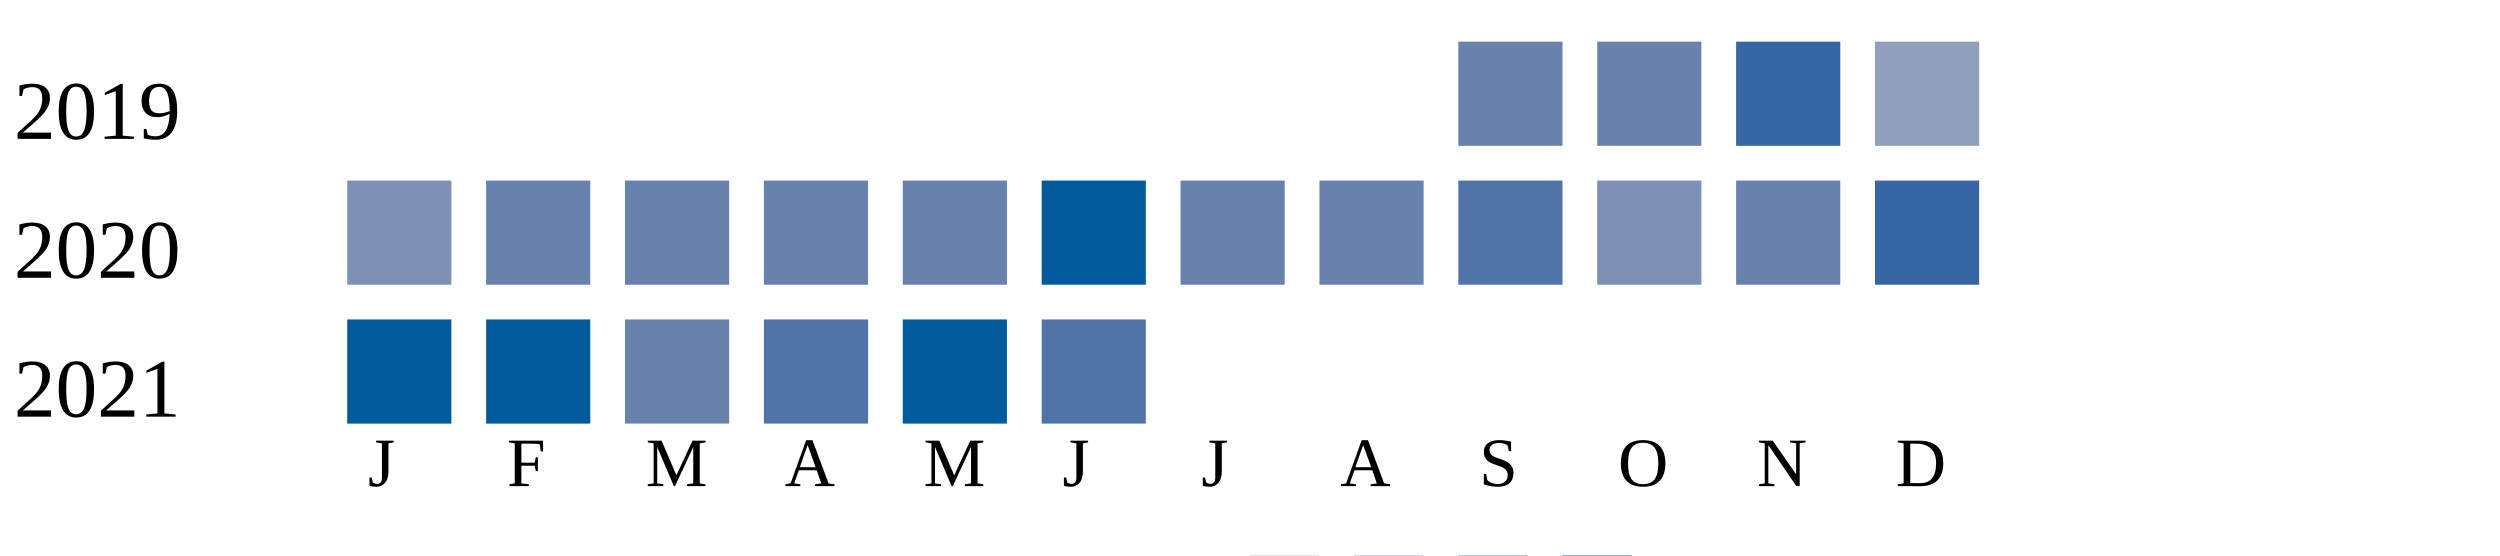
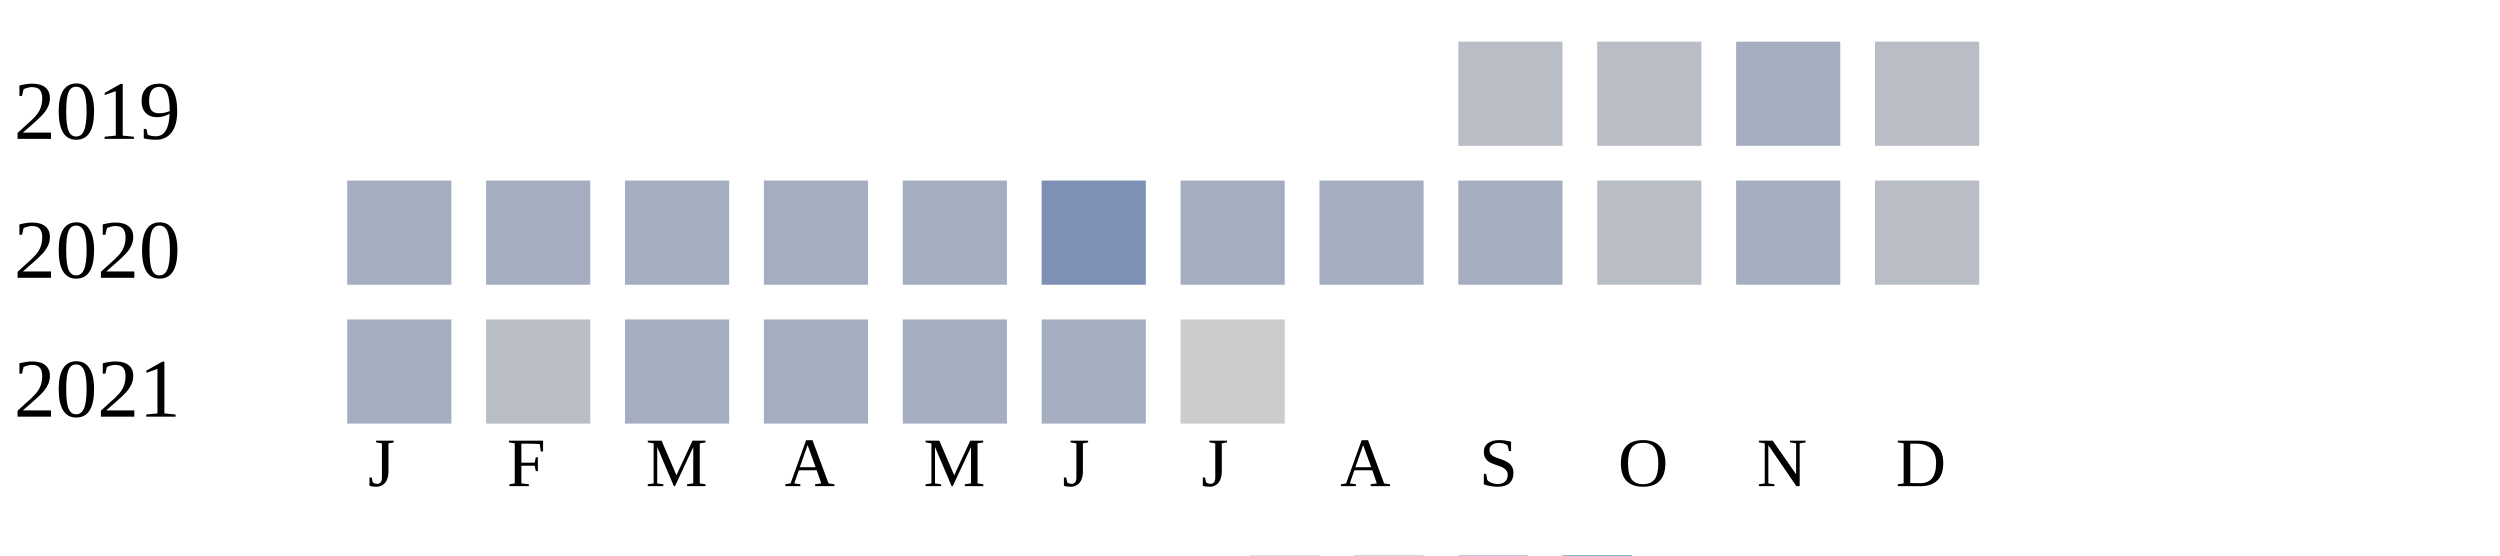
<svg xmlns="http://www.w3.org/2000/svg" width="360" height="80">
  <g transform="translate(0 0)">
    <text x="2" y="20">2019</text>
-     <rect x="210" y="6" width="15" height="15" fill="#6882ae" />
-     <rect x="230" y="6" width="15" height="15" fill="#6882ae" />
-     <rect x="250" y="6" width="15" height="15" fill="#3667a2" />
-     <rect x="270" y="6" width="15" height="15" fill="#919fba" />
+     <rect x="210" y="6" width="15" height="15" fill="#b9bdc6" />
+     <rect x="230" y="6" width="15" height="15" fill="#b9bdc6" />
+     <rect x="250" y="6" width="15" height="15" fill="#a5aec0" />
+     <rect x="270" y="6" width="15" height="15" fill="#b9bdc6" />
  </g>
  <g transform="translate(0 20)">
    <text x="2" y="20">2020</text>
-     <rect x="50" y="6" width="15" height="15" fill="#7d90b5" />
-     <rect x="70" y="6" width="15" height="15" fill="#6882ae" />
-     <rect x="90" y="6" width="15" height="15" fill="#6882ae" />
-     <rect x="110" y="6" width="15" height="15" fill="#6882ae" />
-     <rect x="130" y="6" width="15" height="15" fill="#6882ae" />
-     <rect x="150" y="6" width="15" height="15" fill="#005a9c" />
-     <rect x="170" y="6" width="15" height="15" fill="#6882ae" />
-     <rect x="190" y="6" width="15" height="15" fill="#6882ae" />
-     <rect x="210" y="6" width="15" height="15" fill="#5174a8" />
-     <rect x="230" y="6" width="15" height="15" fill="#7d90b5" />
-     <rect x="250" y="6" width="15" height="15" fill="#6882ae" />
-     <rect x="270" y="6" width="15" height="15" fill="#3667a2" />
+     <rect x="50" y="6" width="15" height="15" fill="#a5aec0" />
+     <rect x="70" y="6" width="15" height="15" fill="#a5aec0" />
+     <rect x="90" y="6" width="15" height="15" fill="#a5aec0" />
+     <rect x="110" y="6" width="15" height="15" fill="#a5aec0" />
+     <rect x="130" y="6" width="15" height="15" fill="#a5aec0" />
+     <rect x="150" y="6" width="15" height="15" fill="#7d90b5" />
+     <rect x="170" y="6" width="15" height="15" fill="#a5aec0" />
+     <rect x="190" y="6" width="15" height="15" fill="#a5aec0" />
+     <rect x="210" y="6" width="15" height="15" fill="#a5aec0" />
+     <rect x="230" y="6" width="15" height="15" fill="#b9bdc6" />
+     <rect x="250" y="6" width="15" height="15" fill="#a5aec0" />
+     <rect x="270" y="6" width="15" height="15" fill="#b9bdc6" />
  </g>
  <g transform="translate(0 40)">
    <text x="2" y="20">2021</text>
-     <rect x="50" y="6" width="15" height="15" fill="#005a9c" />
-     <rect x="70" y="6" width="15" height="15" fill="#005a9c" />
-     <rect x="90" y="6" width="15" height="15" fill="#6882ae" />
-     <rect x="110" y="6" width="15" height="15" fill="#5174a8" />
-     <rect x="130" y="6" width="15" height="15" fill="#005a9c" />
-     <rect x="150" y="6" width="15" height="15" fill="#5174a8" />
+     <rect x="50" y="6" width="15" height="15" fill="#a5aec0" />
+     <rect x="70" y="6" width="15" height="15" fill="#b9bdc6" />
+     <rect x="90" y="6" width="15" height="15" fill="#a5aec0" />
+     <rect x="110" y="6" width="15" height="15" fill="#a5aec0" />
+     <rect x="130" y="6" width="15" height="15" fill="#a5aec0" />
+     <rect x="150" y="6" width="15" height="15" fill="#a5aec0" />
+     <rect x="170" y="6" width="15" height="15" fill="#cccccc" />
  </g>
  <text style="font-size: 10px; text-align: center" x="53" y="70">J</text>
  <text style="font-size: 10px; text-align: center" x="73" y="70">F</text>
  <text style="font-size: 10px; text-align: center" x="93" y="70">M</text>
  <text style="font-size: 10px; text-align: center" x="113" y="70">A</text>
  <text style="font-size: 10px; text-align: center" x="133" y="70">M</text>
  <text style="font-size: 10px; text-align: center" x="153" y="70">J</text>
  <text style="font-size: 10px; text-align: center" x="173" y="70">J</text>
  <text style="font-size: 10px; text-align: center" x="193" y="70">A</text>
  <text style="font-size: 10px; text-align: center" x="213" y="70">S</text>
  <text style="font-size: 10px; text-align: center" x="233" y="70">O</text>
  <text style="font-size: 10px; text-align: center" x="253" y="70">N</text>
  <text style="font-size: 10px; text-align: center" x="273" y="70">D</text>
  <text style="font-size: 10px;" x="155" y="89">Less</text>
  <rect fill="#b9bdc6" width="10" height="10" x="180" y="80" />
  <rect fill="#919fba" width="10" height="10" x="195" y="80" />
  <rect fill="#6882ae" width="10" height="10" x="210" y="80" />
  <rect fill="#005a9c" width="10" height="10" x="225" y="80" />
  <text x="240" y="89" style="font-size: 10px;">More</text>
</svg>
